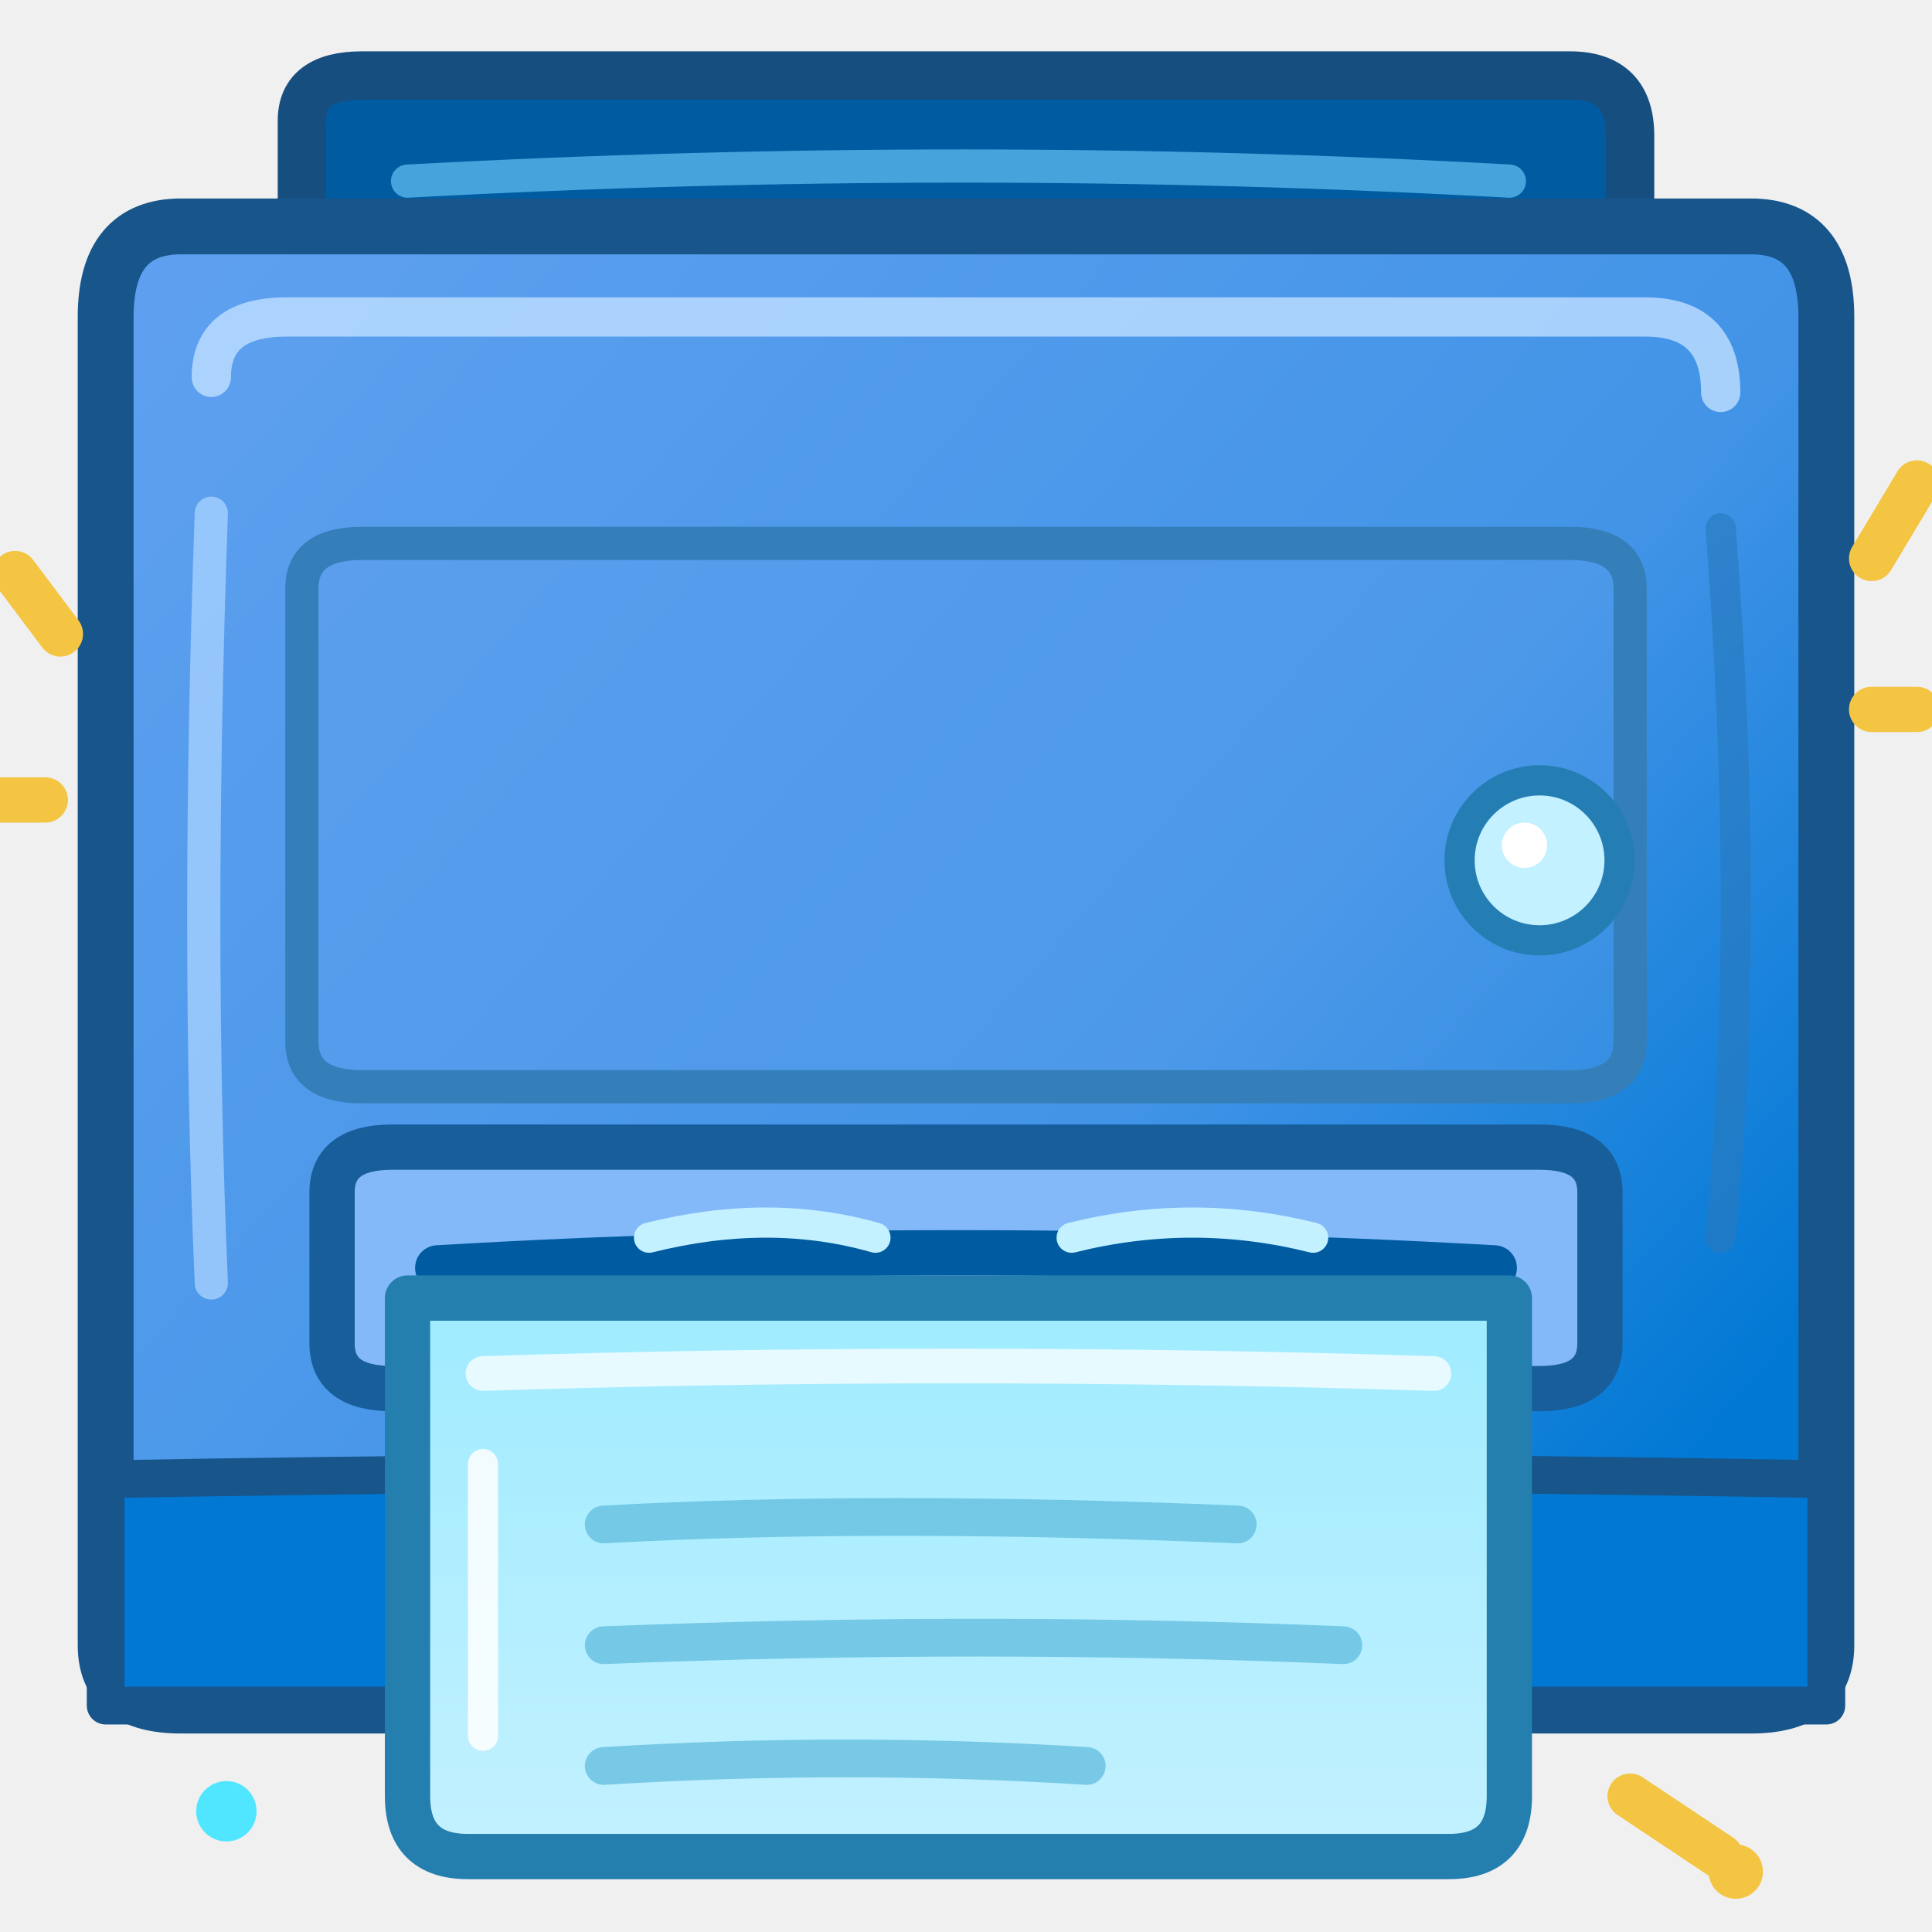
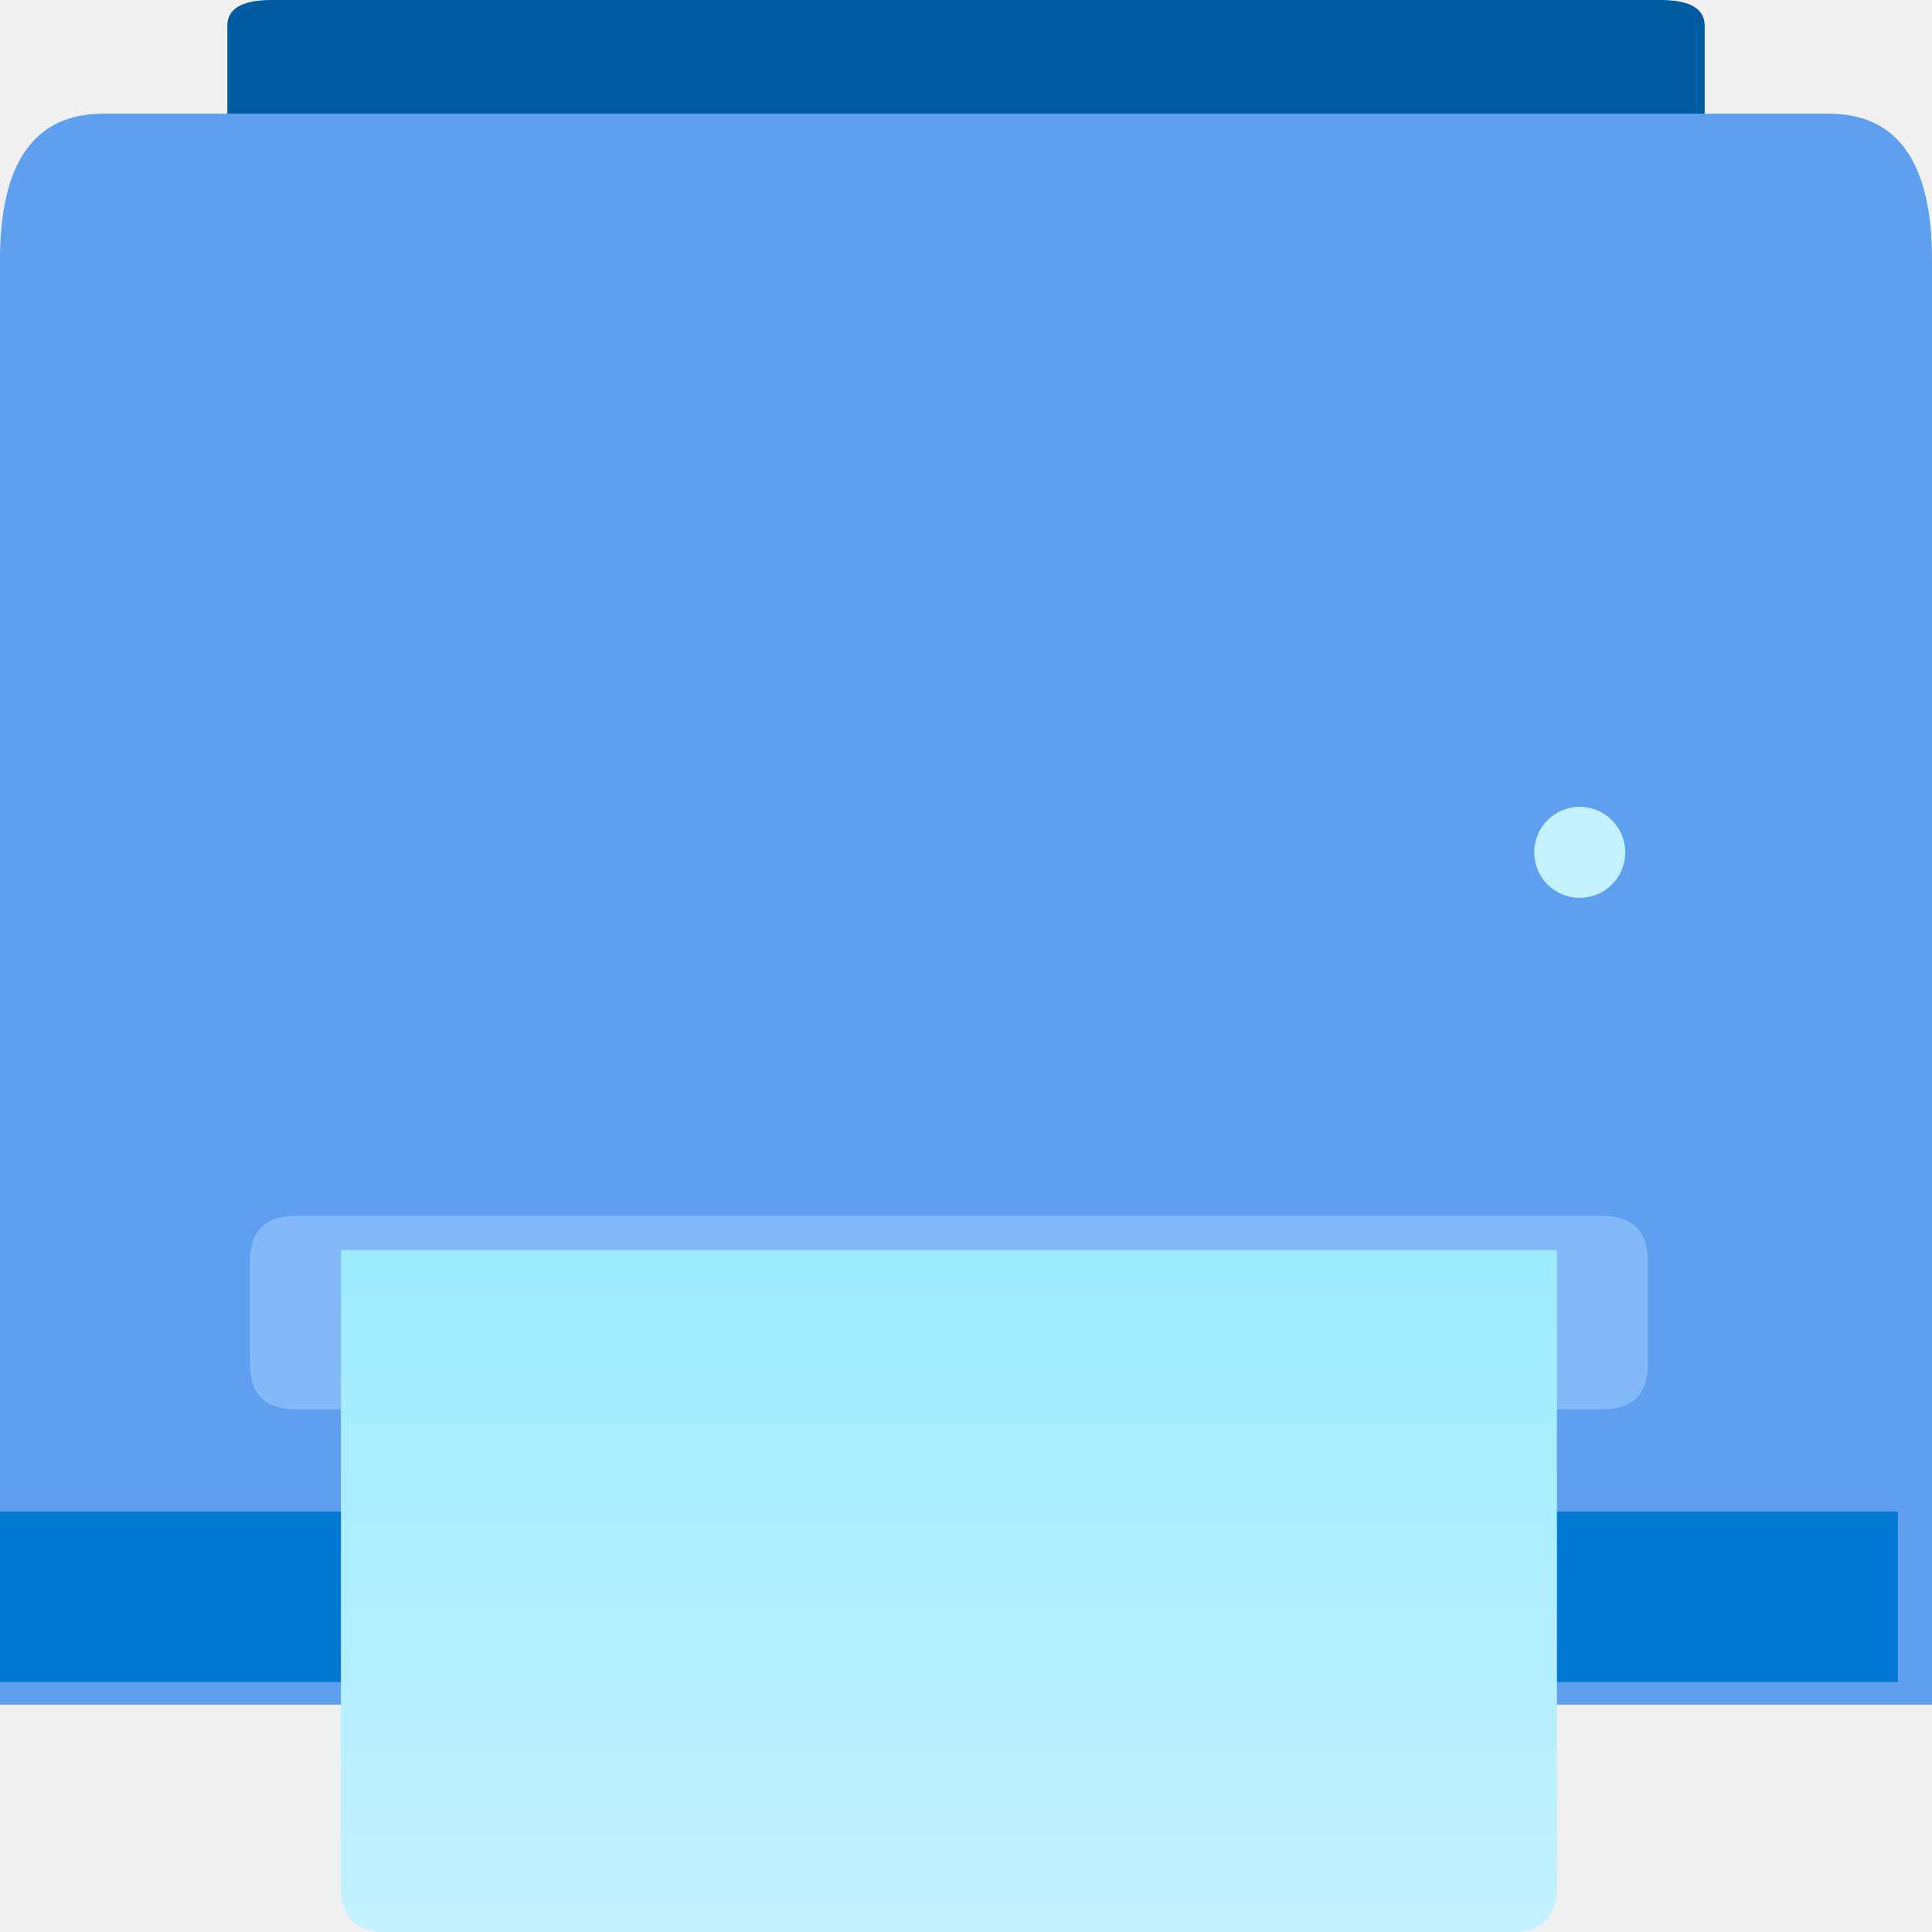
- <svg xmlns="http://www.w3.org/2000/svg" width="128" height="128" viewBox="0 0 128 128" fill="none">
+ <svg xmlns="http://www.w3.org/2000/svg" width="128" height="128" viewBox="0 0 128 128">
  <defs>
-     <linearGradient id="printerBody" x1="16" y1="15" x2="111" y2="99" gradientUnits="userSpaceOnUse">
-       <stop offset="0" stop-color="#5EA0EF" />
-       <stop offset="0.65" stop-color="#4294E7" />
-       <stop offset="1" stop-color="#0078D4" />
-     </linearGradient>
-     <linearGradient id="printerPaper" x1="62" y1="83" x2="62" y2="123" gradientUnits="userSpaceOnUse">
-       <stop offset="0" stop-color="#9CEBFF" />
-       <stop offset="1" stop-color="#C3F1FF" />
+     <linearGradient id="paperBlue" x1="8.839" y1="18" x2="8.839" y2="11.657" gradientUnits="userSpaceOnUse">
+       <stop offset="0" stop-color="#C3F1FF" />
+       <stop offset=".999" stop-color="#9CEBFF" />
    </linearGradient>
  </defs>
-   <path d="     M20 8     Q20 5 24 5     L104 5     Q108 5 108 9     L108 25     L20 25     Z" fill="#005BA1" stroke="#164E80" stroke-width="3.2" stroke-linejoin="round" stroke-linecap="round" />
-   <path d="M27 12 Q64 10 100 12" stroke="#58B5EA" stroke-width="2.2" stroke-linecap="round" opacity="0.8" />
-   <path d="     M12 15     Q7 15 7 21     L7 109     Q7 113 12 113     L116 113     Q121 113 121 109     L121 21     Q121 15 116 15     Z" fill="url(#printerBody)" stroke="#17558A" stroke-width="3.7" stroke-linecap="round" stroke-linejoin="round" />
-   <path d="     M14 25     Q14 21 19 21     L109 21     Q114 21 114 26" stroke="#B9DCFF" stroke-width="2.6" stroke-linecap="round" opacity="0.85" />
-   <path d="M14 34 Q13 62 14 85" stroke="#A4CFFF" stroke-width="2.2" stroke-linecap="round" opacity="0.8" />
-   <path d="M114 35 Q116 61 114 82" stroke="#2879BF" stroke-width="2" stroke-linecap="round" opacity="0.65" />
-   <path d="     M20 39     Q20 36 24 36     L104 36     Q108 36 108 39     L108 69     Q108 72 104 72     L24 72     Q20 72 20 69     Z" fill="#5EA0EF" fill-opacity="0.35" stroke="#347FB9" stroke-width="2.2" stroke-linejoin="round" />
-   <circle cx="102" cy="57" r="5.3" fill="#C3F1FF" stroke="#247EB4" stroke-width="2" />
-   <circle cx="101" cy="56" r="1.5" fill="#FFFFFF" />
-   <path d="     M7 98     Q64 97 121 98     L121 113     L7 113     Z" fill="#0078D4" stroke="#17558A" stroke-width="2.5" stroke-linejoin="round" />
-   <path d="     M22 79     Q22 76 26 76     L102 76     Q106 76 106 79     L106 89     Q106 92 102 92     L26 92     Q22 92 22 89     Z" fill="#83B9F9" stroke="#175E9B" stroke-width="3" stroke-linejoin="round" />
-   <path d="M29 84 Q63 82 99 84" stroke="#005BA1" stroke-width="3" stroke-linecap="round" />
-   <path d="     M27 86     L100 86     L100 119     Q100 123 96 123     L31 123     Q27 123 27 119     Z" fill="url(#printerPaper)" stroke="#247EAE" stroke-width="3" stroke-linecap="round" stroke-linejoin="round" />
-   <path d="M32 91 Q63 90 95 91" stroke="#E7FAFF" stroke-width="2.3" stroke-linecap="round" />
-   <g stroke="#65BFE0" stroke-width="2.5" stroke-linecap="round" opacity="0.8">
-     <path d="M40 101 Q58 100 82 101" />
-     <path d="M40 109 Q65 108 89 109" />
-     <path d="M40 117 Q56 116 72 117" />
+   <g transform="scale(7.111111)">
+     <path d="M2.532 0       H15.468       Q15.882 0 15.882 .24       V2.937       Q15.882 3.176 15.468 3.176       H2.532       Q2.118 3.176 2.118 2.937       V.24       Q2.118 0 2.532 0Z" fill="#005BA1" />
+     <path d="M.964 1.059       H17.036       Q18 1.059 18 2.42       V15.882       H0       V2.42       Q0 1.059 .964 1.059Z" fill="#5EA0EF" />
+     <path d="M0 14.082       H17.682       V15.671       H0Z" fill="#0078D4" />
+     <path d="M2.753 11.329       H14.929       Q15.353 11.329 15.353 11.753       V12.706       Q15.353 13.13 14.929 13.13       H2.753       Q2.329 13.13 2.329 12.706       V11.753       Q2.329 11.329 2.753 11.329Z" fill="#83B9F9" />
+     <circle cx="14.718" cy="7.941" r=".424" fill="#C3F1FF" />
+     <path d="M3.176 11.647       H14.506       V17.576       Q14.506 18 14.082 18       H3.6       Q3.176 18 3.176 17.576       Z" fill="url(#paperBlue)" />
  </g>
-   <path d="M32 97 L32 115" stroke="#FFFFFF" stroke-width="2" stroke-linecap="round" opacity="0.85" />
-   <g stroke="#F4C542" stroke-width="3" stroke-linecap="round" stroke-linejoin="round">
-     <path d="M4 42 L1 38" />
-     <path d="M3 53 L0 53" />
-     <path d="M124 37 L127 32" />
-     <path d="M124 47 L127 47" />
-     <path d="M108 119 L114 123" />
-   </g>
-   <path d="M43 82 Q51 80 58 82" stroke="#C3F1FF" stroke-width="2" stroke-linecap="round" />
-   <path d="M71 82 Q79 80 87 82" stroke="#C3F1FF" stroke-width="2" stroke-linecap="round" />
-   <circle cx="115" cy="124" r="1.8" fill="#F4C542" />
-   <circle cx="15" cy="120" r="2" fill="#50E6FF" />
</svg>
